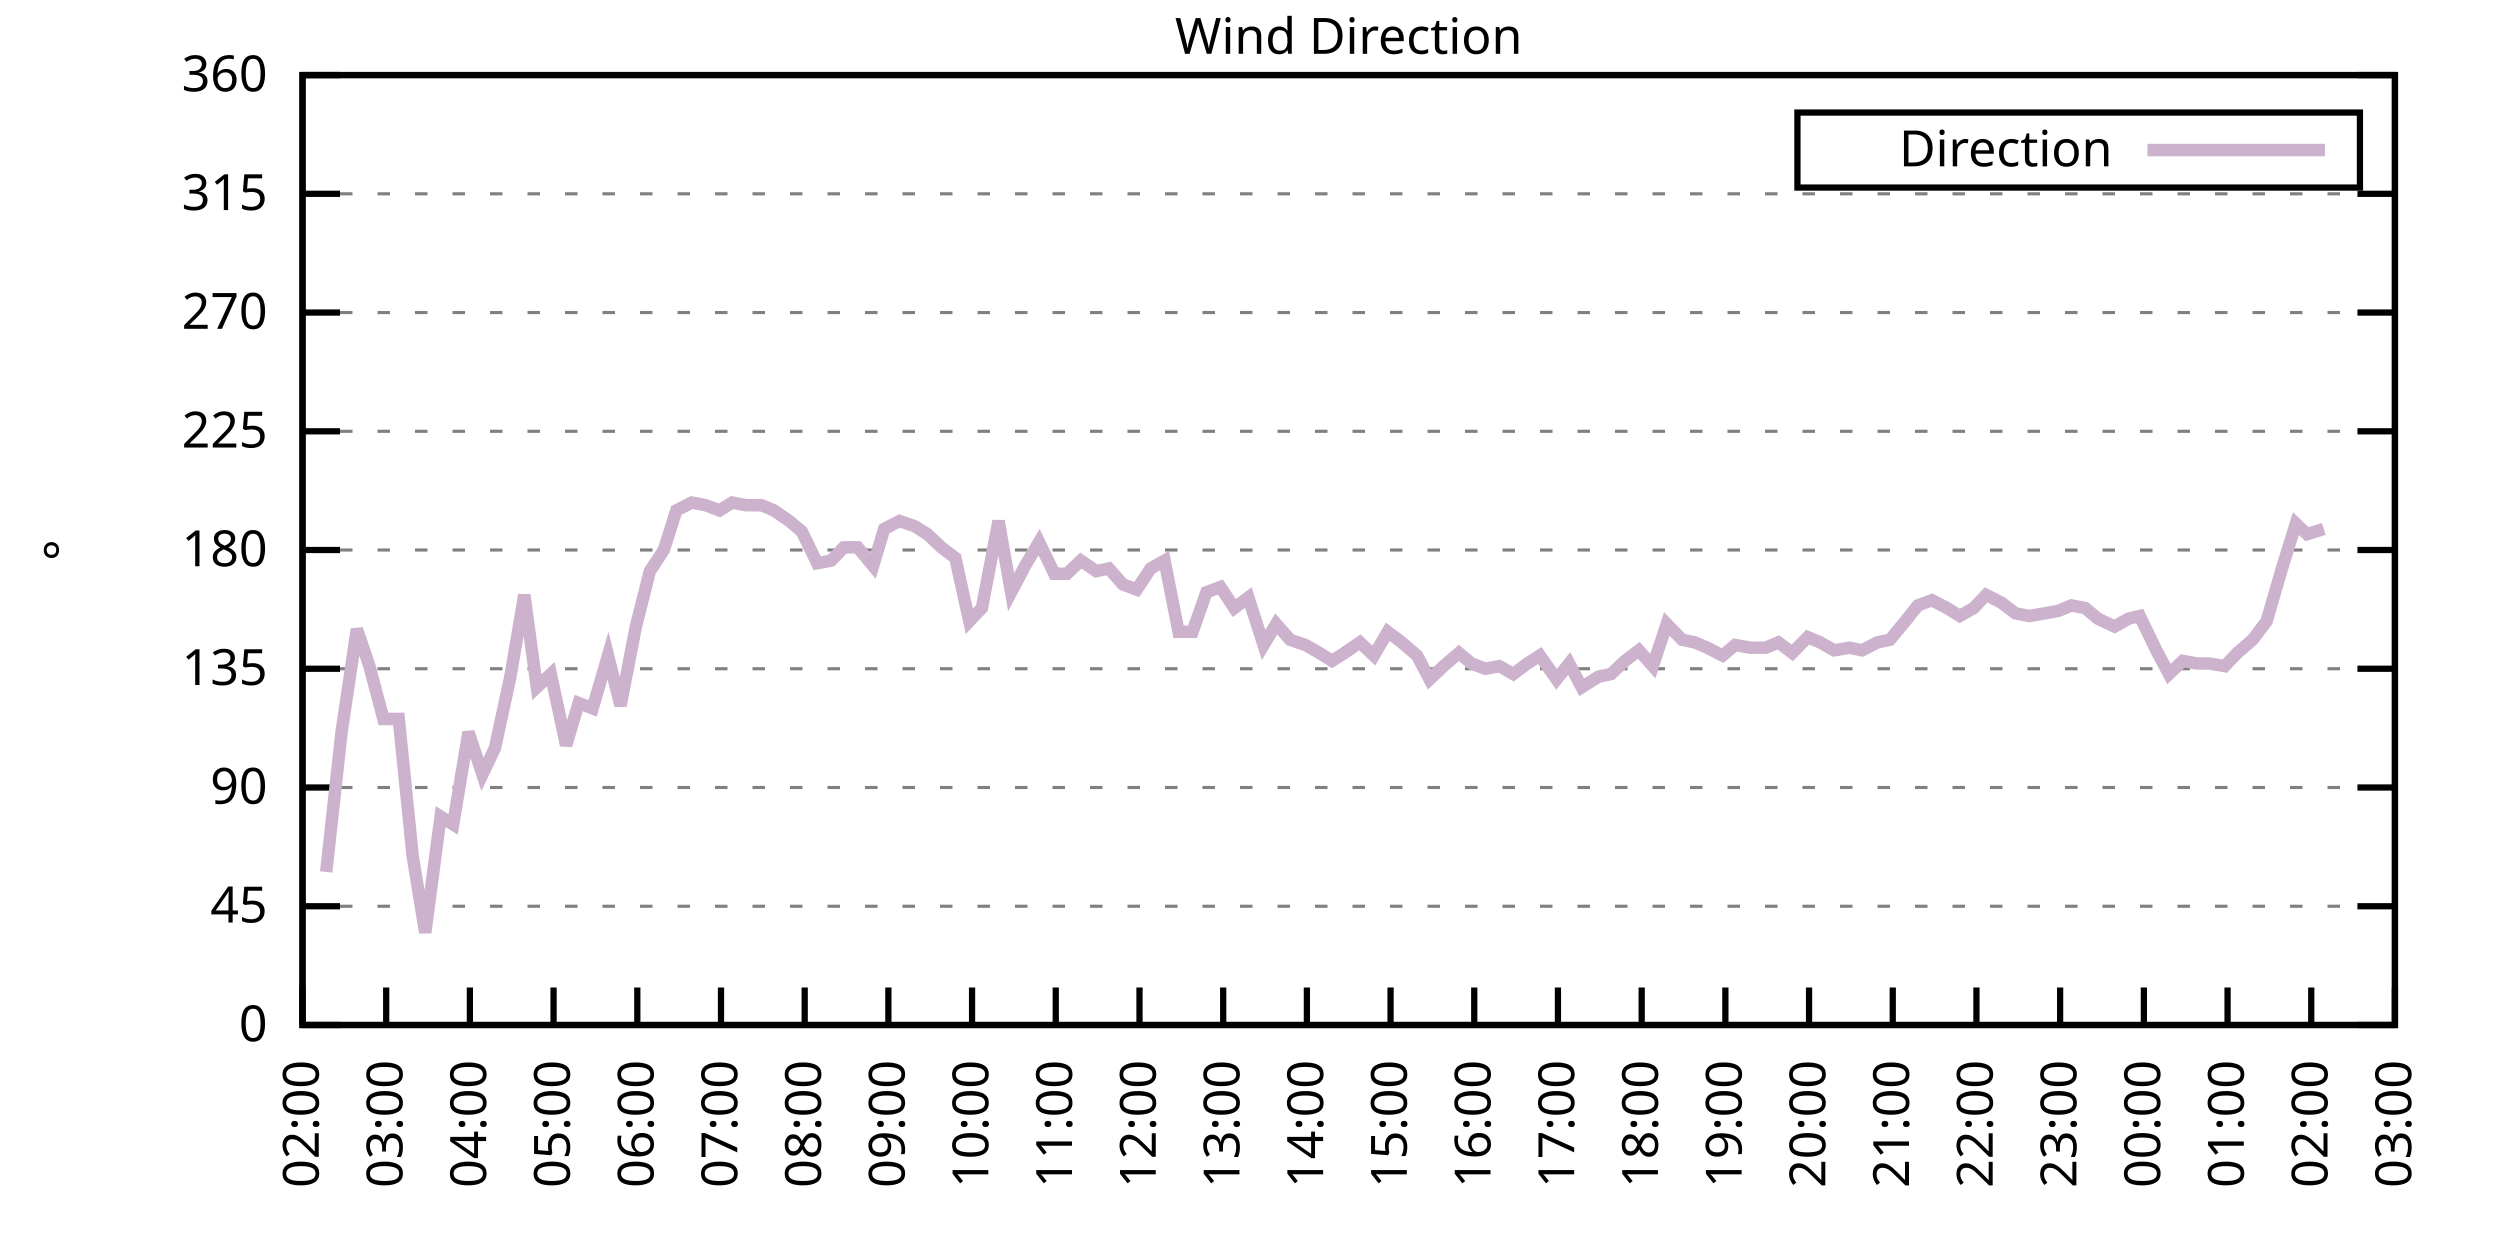
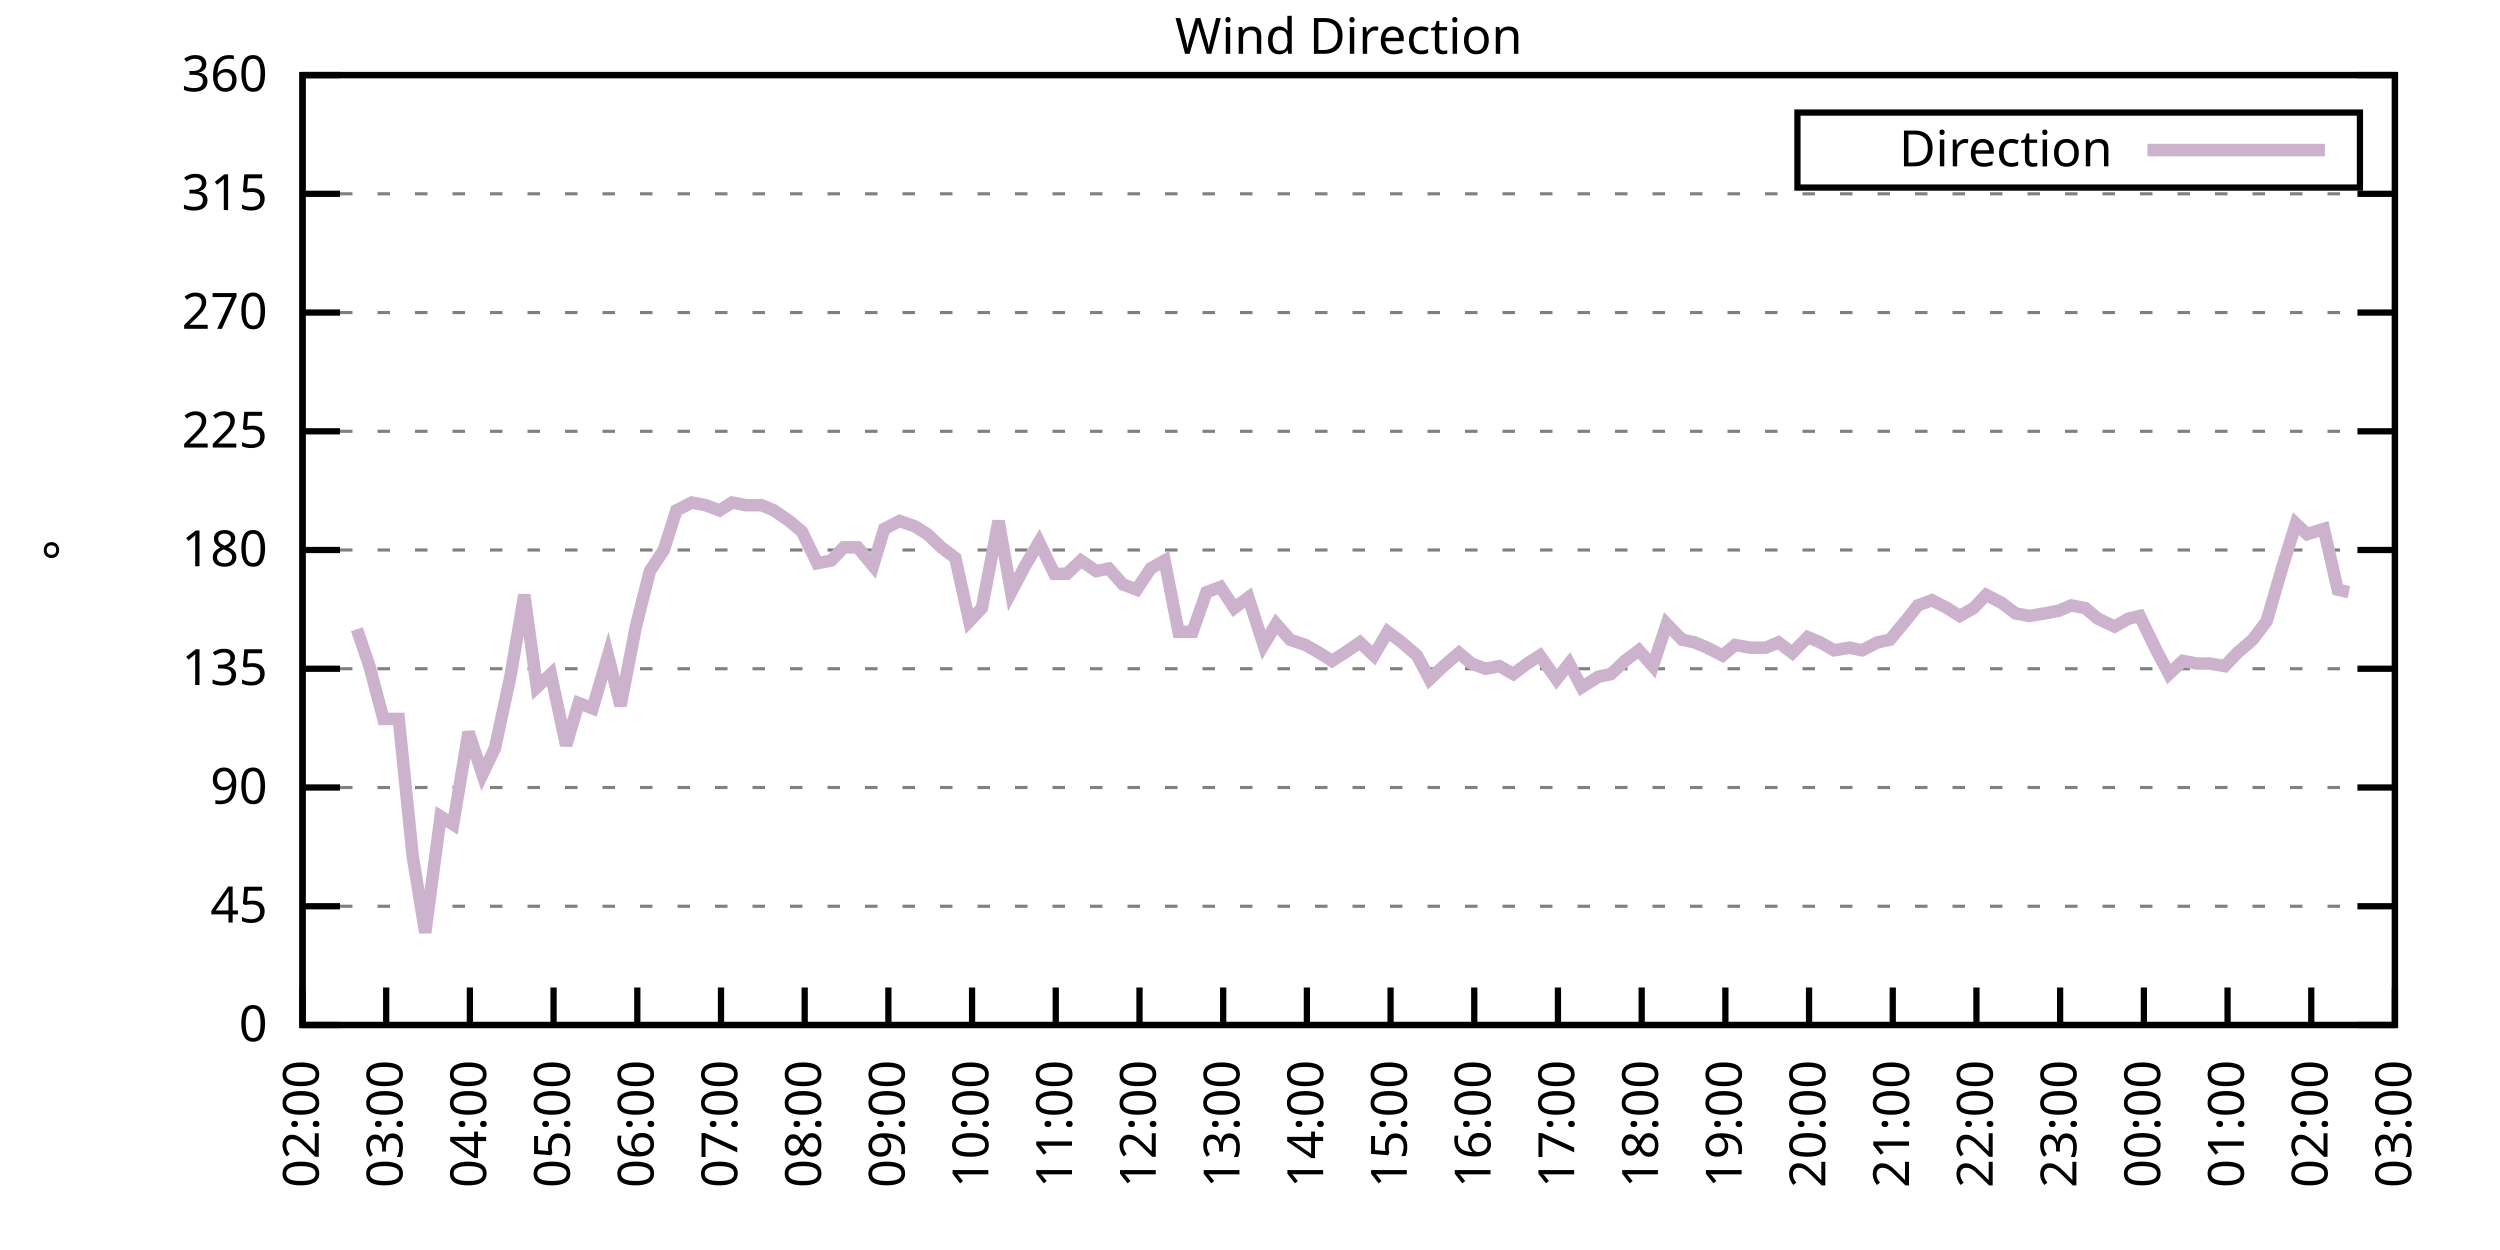
<svg xmlns="http://www.w3.org/2000/svg" xmlns:xlink="http://www.w3.org/1999/xlink" width="400" height="200" viewBox="0 0 400 200">
  <g id="gnuplot_canvas">
    <rect x="0" y="0" width="400" height="200" fill="none" />
    <defs>
      <circle id="gpDot" r="0.5" stroke-width="0.5" stroke="currentColor" />
      <path id="gpPt0" stroke-width="0.333" stroke="currentColor" d="M-1,0 h2 M0,-1 v2" />
      <path id="gpPt1" stroke-width="0.333" stroke="currentColor" d="M-1,-1 L1,1 M1,-1 L-1,1" />
      <path id="gpPt2" stroke-width="0.333" stroke="currentColor" d="M-1,0 L1,0 M0,-1 L0,1 M-1,-1 L1,1 M-1,1 L1,-1" />
      <rect id="gpPt3" stroke-width="0.333" stroke="currentColor" x="-1" y="-1" width="2" height="2" />
      <rect id="gpPt4" stroke-width="0.333" stroke="currentColor" fill="currentColor" x="-1" y="-1" width="2" height="2" />
      <circle id="gpPt5" stroke-width="0.333" stroke="currentColor" cx="0" cy="0" r="1" />
      <use xlink:href="#gpPt5" id="gpPt6" fill="currentColor" stroke="none" />
      <path id="gpPt7" stroke-width="0.333" stroke="currentColor" d="M0,-1.33 L-1.33,0.67 L1.33,0.67 z" />
      <use xlink:href="#gpPt7" id="gpPt8" fill="currentColor" stroke="none" />
      <use xlink:href="#gpPt7" id="gpPt9" stroke="currentColor" transform="rotate(180)" />
      <use xlink:href="#gpPt9" id="gpPt10" fill="currentColor" stroke="none" />
      <use xlink:href="#gpPt3" id="gpPt11" stroke="currentColor" transform="rotate(45)" />
      <use xlink:href="#gpPt11" id="gpPt12" fill="currentColor" stroke="none" />
      <path id="gpPt13" stroke-width="0.333" stroke="currentColor" d="M0,1.330 L1.265,0.411 L0.782,-1.067 L-0.782,-1.076 L-1.265,0.411 z" />
      <use xlink:href="#gpPt13" id="gpPt14" fill="currentColor" stroke="none" />
      <filter id="textbox" filterUnits="objectBoundingBox" x="0" y="0" height="1" width="1">
        <feFlood flood-color="white" flood-opacity="1" result="bgnd" />
        <feComposite in="SourceGraphic" in2="bgnd" operator="atop" />
      </filter>
      <filter id="greybox" filterUnits="objectBoundingBox" x="0" y="0" height="1" width="1">
        <feFlood flood-color="lightgrey" flood-opacity="1" result="grey" />
        <feComposite in="SourceGraphic" in2="grey" operator="atop" />
      </filter>
    </defs>
    <g fill="none" color="white" stroke="currentColor" stroke-width="1.00" stroke-linecap="butt" stroke-linejoin="miter">
</g>
    <g fill="none" color="black" stroke="currentColor" stroke-width="1.00" stroke-linecap="butt" stroke-linejoin="miter">
      <g stroke="none" shape-rendering="crispEdges">
        <polygon fill="rgb(255, 255, 255)" points="48.40,164.00 383.18,164.00 383.18,12.02 48.40,12.02 " />
      </g>
    </g>
    <g fill="none" color="black" stroke="currentColor" stroke-width="1.00" stroke-linecap="butt" stroke-linejoin="miter">
</g>
    <g fill="none" color="black" stroke="black" stroke-width="0.50" stroke-linecap="butt" stroke-linejoin="miter">
</g>
    <g fill="none" color="gray" stroke="currentColor" stroke-width="0.50" stroke-linecap="butt" stroke-linejoin="miter">
      <path stroke="gray" stroke-dasharray="2,4" class="gridline" d="M48.40,164.00 L383.19,164.00  " />
    </g>
    <g fill="none" color="gray" stroke="gray" stroke-width="1.00" stroke-linecap="butt" stroke-linejoin="miter">
</g>
    <g fill="none" color="black" stroke="currentColor" stroke-width="1.00" stroke-linecap="butt" stroke-linejoin="miter">
      <path stroke="black" d="M48.40,164.00 L54.40,164.00 M383.19,164.00 L377.19,164.00  " />
      <g transform="translate(42.80,166.60)" stroke="none" fill="black" font-family="Sans" font-size="8.00" text-anchor="end">
        <text>
          <tspan font-family="Sans"> 0</tspan>
        </text>
      </g>
    </g>
    <g fill="none" color="black" stroke="currentColor" stroke-width="1.00" stroke-linecap="butt" stroke-linejoin="miter">
</g>
    <g fill="none" color="black" stroke="black" stroke-width="0.50" stroke-linecap="butt" stroke-linejoin="miter">
</g>
    <g fill="none" color="gray" stroke="currentColor" stroke-width="0.50" stroke-linecap="butt" stroke-linejoin="miter">
      <path stroke="gray" stroke-dasharray="2,4" class="gridline" d="M48.40,145.00 L383.19,145.00  " />
    </g>
    <g fill="none" color="gray" stroke="gray" stroke-width="1.00" stroke-linecap="butt" stroke-linejoin="miter">
</g>
    <g fill="none" color="black" stroke="currentColor" stroke-width="1.00" stroke-linecap="butt" stroke-linejoin="miter">
      <path stroke="black" d="M48.40,145.00 L54.40,145.00 M383.19,145.00 L377.19,145.00  " />
      <g transform="translate(42.80,147.60)" stroke="none" fill="black" font-family="Sans" font-size="8.00" text-anchor="end">
        <text>
          <tspan font-family="Sans"> 45</tspan>
        </text>
      </g>
    </g>
    <g fill="none" color="black" stroke="currentColor" stroke-width="1.00" stroke-linecap="butt" stroke-linejoin="miter">
</g>
    <g fill="none" color="black" stroke="black" stroke-width="0.50" stroke-linecap="butt" stroke-linejoin="miter">
</g>
    <g fill="none" color="gray" stroke="currentColor" stroke-width="0.50" stroke-linecap="butt" stroke-linejoin="miter">
      <path stroke="gray" stroke-dasharray="2,4" class="gridline" d="M48.40,126.00 L383.19,126.00  " />
    </g>
    <g fill="none" color="gray" stroke="gray" stroke-width="1.00" stroke-linecap="butt" stroke-linejoin="miter">
</g>
    <g fill="none" color="black" stroke="currentColor" stroke-width="1.00" stroke-linecap="butt" stroke-linejoin="miter">
      <path stroke="black" d="M48.40,126.00 L54.40,126.00 M383.19,126.00 L377.19,126.00  " />
      <g transform="translate(42.80,128.60)" stroke="none" fill="black" font-family="Sans" font-size="8.00" text-anchor="end">
        <text>
          <tspan font-family="Sans"> 90</tspan>
        </text>
      </g>
    </g>
    <g fill="none" color="black" stroke="currentColor" stroke-width="1.00" stroke-linecap="butt" stroke-linejoin="miter">
</g>
    <g fill="none" color="black" stroke="black" stroke-width="0.50" stroke-linecap="butt" stroke-linejoin="miter">
</g>
    <g fill="none" color="gray" stroke="currentColor" stroke-width="0.50" stroke-linecap="butt" stroke-linejoin="miter">
      <path stroke="gray" stroke-dasharray="2,4" class="gridline" d="M48.40,107.00 L383.19,107.00  " />
    </g>
    <g fill="none" color="gray" stroke="gray" stroke-width="1.00" stroke-linecap="butt" stroke-linejoin="miter">
</g>
    <g fill="none" color="black" stroke="currentColor" stroke-width="1.00" stroke-linecap="butt" stroke-linejoin="miter">
      <path stroke="black" d="M48.40,107.00 L54.40,107.00 M383.19,107.00 L377.19,107.00  " />
      <g transform="translate(42.80,109.60)" stroke="none" fill="black" font-family="Sans" font-size="8.00" text-anchor="end">
        <text>
          <tspan font-family="Sans"> 135</tspan>
        </text>
      </g>
    </g>
    <g fill="none" color="black" stroke="currentColor" stroke-width="1.00" stroke-linecap="butt" stroke-linejoin="miter">
</g>
    <g fill="none" color="black" stroke="black" stroke-width="0.50" stroke-linecap="butt" stroke-linejoin="miter">
</g>
    <g fill="none" color="gray" stroke="currentColor" stroke-width="0.50" stroke-linecap="butt" stroke-linejoin="miter">
      <path stroke="gray" stroke-dasharray="2,4" class="gridline" d="M48.40,88.00 L383.19,88.00  " />
    </g>
    <g fill="none" color="gray" stroke="gray" stroke-width="1.00" stroke-linecap="butt" stroke-linejoin="miter">
</g>
    <g fill="none" color="black" stroke="currentColor" stroke-width="1.00" stroke-linecap="butt" stroke-linejoin="miter">
      <path stroke="black" d="M48.40,88.00 L54.40,88.00 M383.19,88.00 L377.19,88.00  " />
      <g transform="translate(42.80,90.60)" stroke="none" fill="black" font-family="Sans" font-size="8.00" text-anchor="end">
        <text>
          <tspan font-family="Sans"> 180</tspan>
        </text>
      </g>
    </g>
    <g fill="none" color="black" stroke="currentColor" stroke-width="1.00" stroke-linecap="butt" stroke-linejoin="miter">
</g>
    <g fill="none" color="black" stroke="black" stroke-width="0.50" stroke-linecap="butt" stroke-linejoin="miter">
</g>
    <g fill="none" color="gray" stroke="currentColor" stroke-width="0.50" stroke-linecap="butt" stroke-linejoin="miter">
      <path stroke="gray" stroke-dasharray="2,4" class="gridline" d="M48.40,69.01 L383.19,69.01  " />
    </g>
    <g fill="none" color="gray" stroke="gray" stroke-width="1.00" stroke-linecap="butt" stroke-linejoin="miter">
</g>
    <g fill="none" color="black" stroke="currentColor" stroke-width="1.00" stroke-linecap="butt" stroke-linejoin="miter">
      <path stroke="black" d="M48.40,69.01 L54.40,69.01 M383.19,69.01 L377.19,69.01  " />
      <g transform="translate(42.80,71.61)" stroke="none" fill="black" font-family="Sans" font-size="8.00" text-anchor="end">
        <text>
          <tspan font-family="Sans"> 225</tspan>
        </text>
      </g>
    </g>
    <g fill="none" color="black" stroke="currentColor" stroke-width="1.00" stroke-linecap="butt" stroke-linejoin="miter">
</g>
    <g fill="none" color="black" stroke="black" stroke-width="0.50" stroke-linecap="butt" stroke-linejoin="miter">
</g>
    <g fill="none" color="gray" stroke="currentColor" stroke-width="0.50" stroke-linecap="butt" stroke-linejoin="miter">
      <path stroke="gray" stroke-dasharray="2,4" class="gridline" d="M48.40,50.01 L383.19,50.01  " />
    </g>
    <g fill="none" color="gray" stroke="gray" stroke-width="1.00" stroke-linecap="butt" stroke-linejoin="miter">
</g>
    <g fill="none" color="black" stroke="currentColor" stroke-width="1.00" stroke-linecap="butt" stroke-linejoin="miter">
      <path stroke="black" d="M48.40,50.01 L54.40,50.01 M383.19,50.01 L377.19,50.01  " />
      <g transform="translate(42.80,52.61)" stroke="none" fill="black" font-family="Sans" font-size="8.00" text-anchor="end">
        <text>
          <tspan font-family="Sans"> 270</tspan>
        </text>
      </g>
    </g>
    <g fill="none" color="black" stroke="currentColor" stroke-width="1.00" stroke-linecap="butt" stroke-linejoin="miter">
</g>
    <g fill="none" color="black" stroke="black" stroke-width="0.50" stroke-linecap="butt" stroke-linejoin="miter">
</g>
    <g fill="none" color="gray" stroke="currentColor" stroke-width="0.50" stroke-linecap="butt" stroke-linejoin="miter">
      <path stroke="gray" stroke-dasharray="2,4" class="gridline" d="M48.40,31.01 L383.19,31.01  " />
    </g>
    <g fill="none" color="gray" stroke="gray" stroke-width="1.00" stroke-linecap="butt" stroke-linejoin="miter">
</g>
    <g fill="none" color="black" stroke="currentColor" stroke-width="1.00" stroke-linecap="butt" stroke-linejoin="miter">
      <path stroke="black" d="M48.40,31.01 L54.40,31.01 M383.19,31.01 L377.19,31.01  " />
      <g transform="translate(42.80,33.61)" stroke="none" fill="black" font-family="Sans" font-size="8.00" text-anchor="end">
        <text>
          <tspan font-family="Sans"> 315</tspan>
        </text>
      </g>
    </g>
    <g fill="none" color="black" stroke="currentColor" stroke-width="1.00" stroke-linecap="butt" stroke-linejoin="miter">
</g>
    <g fill="none" color="black" stroke="black" stroke-width="0.50" stroke-linecap="butt" stroke-linejoin="miter">
</g>
    <g fill="none" color="gray" stroke="currentColor" stroke-width="0.50" stroke-linecap="butt" stroke-linejoin="miter">
      <path stroke="gray" stroke-dasharray="2,4" class="gridline" d="M48.40,12.01 L383.19,12.01  " />
    </g>
    <g fill="none" color="gray" stroke="gray" stroke-width="1.00" stroke-linecap="butt" stroke-linejoin="miter">
</g>
    <g fill="none" color="black" stroke="currentColor" stroke-width="1.00" stroke-linecap="butt" stroke-linejoin="miter">
      <path stroke="black" d="M48.40,12.01 L54.40,12.01 M383.19,12.01 L377.19,12.01  " />
      <g transform="translate(42.80,14.61)" stroke="none" fill="black" font-family="Sans" font-size="8.00" text-anchor="end">
        <text>
          <tspan font-family="Sans"> 360</tspan>
        </text>
      </g>
    </g>
    <g fill="none" color="black" stroke="currentColor" stroke-width="1.00" stroke-linecap="butt" stroke-linejoin="miter">
      <path stroke="black" d="M48.40,164.00 L48.40,158.00  " />
      <g transform="translate(51.00,169.60) rotate(270.00)" stroke="none" fill="black" font-family="Sans" font-size="8.00" text-anchor="end">
        <text>
          <tspan font-family="Sans">02:00</tspan>
        </text>
      </g>
    </g>
    <g fill="none" color="black" stroke="currentColor" stroke-width="1.00" stroke-linecap="butt" stroke-linejoin="miter">
      <path stroke="black" d="M61.79,164.00 L61.79,158.00  " />
      <g transform="translate(64.39,169.60) rotate(270.00)" stroke="none" fill="black" font-family="Sans" font-size="8.00" text-anchor="end">
        <text>
          <tspan font-family="Sans">03:00</tspan>
        </text>
      </g>
    </g>
    <g fill="none" color="black" stroke="currentColor" stroke-width="1.00" stroke-linecap="butt" stroke-linejoin="miter">
      <path stroke="black" d="M75.18,164.00 L75.18,158.00  " />
      <g transform="translate(77.78,169.60) rotate(270.00)" stroke="none" fill="black" font-family="Sans" font-size="8.00" text-anchor="end">
        <text>
          <tspan font-family="Sans">04:00</tspan>
        </text>
      </g>
    </g>
    <g fill="none" color="black" stroke="currentColor" stroke-width="1.00" stroke-linecap="butt" stroke-linejoin="miter">
      <path stroke="black" d="M88.57,164.00 L88.57,158.00  " />
      <g transform="translate(91.17,169.60) rotate(270.00)" stroke="none" fill="black" font-family="Sans" font-size="8.00" text-anchor="end">
        <text>
          <tspan font-family="Sans">05:00</tspan>
        </text>
      </g>
    </g>
    <g fill="none" color="black" stroke="currentColor" stroke-width="1.00" stroke-linecap="butt" stroke-linejoin="miter">
      <path stroke="black" d="M101.97,164.00 L101.97,158.00  " />
      <g transform="translate(104.57,169.60) rotate(270.00)" stroke="none" fill="black" font-family="Sans" font-size="8.00" text-anchor="end">
        <text>
          <tspan font-family="Sans">06:00</tspan>
        </text>
      </g>
    </g>
    <g fill="none" color="black" stroke="currentColor" stroke-width="1.00" stroke-linecap="butt" stroke-linejoin="miter">
      <path stroke="black" d="M115.36,164.00 L115.36,158.00  " />
      <g transform="translate(117.96,169.60) rotate(270.00)" stroke="none" fill="black" font-family="Sans" font-size="8.00" text-anchor="end">
        <text>
          <tspan font-family="Sans">07:00</tspan>
        </text>
      </g>
    </g>
    <g fill="none" color="black" stroke="currentColor" stroke-width="1.00" stroke-linecap="butt" stroke-linejoin="miter">
      <path stroke="black" d="M128.75,164.00 L128.75,158.00  " />
      <g transform="translate(131.35,169.60) rotate(270.00)" stroke="none" fill="black" font-family="Sans" font-size="8.00" text-anchor="end">
        <text>
          <tspan font-family="Sans">08:00</tspan>
        </text>
      </g>
    </g>
    <g fill="none" color="black" stroke="currentColor" stroke-width="1.00" stroke-linecap="butt" stroke-linejoin="miter">
      <path stroke="black" d="M142.14,164.00 L142.14,158.00  " />
      <g transform="translate(144.74,169.60) rotate(270.00)" stroke="none" fill="black" font-family="Sans" font-size="8.00" text-anchor="end">
        <text>
          <tspan font-family="Sans">09:00</tspan>
        </text>
      </g>
    </g>
    <g fill="none" color="black" stroke="currentColor" stroke-width="1.00" stroke-linecap="butt" stroke-linejoin="miter">
      <path stroke="black" d="M155.53,164.00 L155.53,158.00  " />
      <g transform="translate(158.13,169.60) rotate(270.00)" stroke="none" fill="black" font-family="Sans" font-size="8.00" text-anchor="end">
        <text>
          <tspan font-family="Sans">10:00</tspan>
        </text>
      </g>
    </g>
    <g fill="none" color="black" stroke="currentColor" stroke-width="1.00" stroke-linecap="butt" stroke-linejoin="miter">
      <path stroke="black" d="M168.92,164.00 L168.92,158.00  " />
      <g transform="translate(171.52,169.60) rotate(270.00)" stroke="none" fill="black" font-family="Sans" font-size="8.00" text-anchor="end">
        <text>
          <tspan font-family="Sans">11:00</tspan>
        </text>
      </g>
    </g>
    <g fill="none" color="black" stroke="currentColor" stroke-width="1.00" stroke-linecap="butt" stroke-linejoin="miter">
      <path stroke="black" d="M182.32,164.00 L182.32,158.00  " />
      <g transform="translate(184.92,169.60) rotate(270.00)" stroke="none" fill="black" font-family="Sans" font-size="8.00" text-anchor="end">
        <text>
          <tspan font-family="Sans">12:00</tspan>
        </text>
      </g>
    </g>
    <g fill="none" color="black" stroke="currentColor" stroke-width="1.00" stroke-linecap="butt" stroke-linejoin="miter">
      <path stroke="black" d="M195.71,164.00 L195.71,158.00  " />
      <g transform="translate(198.31,169.60) rotate(270.00)" stroke="none" fill="black" font-family="Sans" font-size="8.00" text-anchor="end">
        <text>
          <tspan font-family="Sans">13:00</tspan>
        </text>
      </g>
    </g>
    <g fill="none" color="black" stroke="currentColor" stroke-width="1.00" stroke-linecap="butt" stroke-linejoin="miter">
      <path stroke="black" d="M209.10,164.00 L209.10,158.00  " />
      <g transform="translate(211.70,169.60) rotate(270.00)" stroke="none" fill="black" font-family="Sans" font-size="8.00" text-anchor="end">
        <text>
          <tspan font-family="Sans">14:00</tspan>
        </text>
      </g>
    </g>
    <g fill="none" color="black" stroke="currentColor" stroke-width="1.00" stroke-linecap="butt" stroke-linejoin="miter">
      <path stroke="black" d="M222.49,164.00 L222.49,158.00  " />
      <g transform="translate(225.09,169.60) rotate(270.00)" stroke="none" fill="black" font-family="Sans" font-size="8.00" text-anchor="end">
        <text>
          <tspan font-family="Sans">15:00</tspan>
        </text>
      </g>
    </g>
    <g fill="none" color="black" stroke="currentColor" stroke-width="1.00" stroke-linecap="butt" stroke-linejoin="miter">
      <path stroke="black" d="M235.88,164.00 L235.88,158.00  " />
      <g transform="translate(238.48,169.60) rotate(270.00)" stroke="none" fill="black" font-family="Sans" font-size="8.00" text-anchor="end">
        <text>
          <tspan font-family="Sans">16:00</tspan>
        </text>
      </g>
    </g>
    <g fill="none" color="black" stroke="currentColor" stroke-width="1.00" stroke-linecap="butt" stroke-linejoin="miter">
      <path stroke="black" d="M249.27,164.00 L249.27,158.00  " />
      <g transform="translate(251.87,169.60) rotate(270.00)" stroke="none" fill="black" font-family="Sans" font-size="8.00" text-anchor="end">
        <text>
          <tspan font-family="Sans">17:00</tspan>
        </text>
      </g>
    </g>
    <g fill="none" color="black" stroke="currentColor" stroke-width="1.00" stroke-linecap="butt" stroke-linejoin="miter">
      <path stroke="black" d="M262.67,164.00 L262.67,158.00  " />
      <g transform="translate(265.27,169.60) rotate(270.00)" stroke="none" fill="black" font-family="Sans" font-size="8.00" text-anchor="end">
        <text>
          <tspan font-family="Sans">18:00</tspan>
        </text>
      </g>
    </g>
    <g fill="none" color="black" stroke="currentColor" stroke-width="1.00" stroke-linecap="butt" stroke-linejoin="miter">
      <path stroke="black" d="M276.06,164.00 L276.06,158.00  " />
      <g transform="translate(278.66,169.60) rotate(270.00)" stroke="none" fill="black" font-family="Sans" font-size="8.00" text-anchor="end">
        <text>
          <tspan font-family="Sans">19:00</tspan>
        </text>
      </g>
    </g>
    <g fill="none" color="black" stroke="currentColor" stroke-width="1.00" stroke-linecap="butt" stroke-linejoin="miter">
      <path stroke="black" d="M289.45,164.00 L289.45,158.00  " />
      <g transform="translate(292.05,169.60) rotate(270.00)" stroke="none" fill="black" font-family="Sans" font-size="8.00" text-anchor="end">
        <text>
          <tspan font-family="Sans">20:00</tspan>
        </text>
      </g>
    </g>
    <g fill="none" color="black" stroke="currentColor" stroke-width="1.00" stroke-linecap="butt" stroke-linejoin="miter">
      <path stroke="black" d="M302.84,164.00 L302.84,158.00  " />
      <g transform="translate(305.44,169.60) rotate(270.00)" stroke="none" fill="black" font-family="Sans" font-size="8.00" text-anchor="end">
        <text>
          <tspan font-family="Sans">21:00</tspan>
        </text>
      </g>
    </g>
    <g fill="none" color="black" stroke="currentColor" stroke-width="1.00" stroke-linecap="butt" stroke-linejoin="miter">
      <path stroke="black" d="M316.23,164.00 L316.23,158.00  " />
      <g transform="translate(318.83,169.60) rotate(270.00)" stroke="none" fill="black" font-family="Sans" font-size="8.00" text-anchor="end">
        <text>
          <tspan font-family="Sans">22:00</tspan>
        </text>
      </g>
    </g>
    <g fill="none" color="black" stroke="currentColor" stroke-width="1.00" stroke-linecap="butt" stroke-linejoin="miter">
      <path stroke="black" d="M329.62,164.00 L329.62,158.00  " />
      <g transform="translate(332.22,169.60) rotate(270.00)" stroke="none" fill="black" font-family="Sans" font-size="8.00" text-anchor="end">
        <text>
          <tspan font-family="Sans">23:00</tspan>
        </text>
      </g>
    </g>
    <g fill="none" color="black" stroke="currentColor" stroke-width="1.00" stroke-linecap="butt" stroke-linejoin="miter">
      <path stroke="black" d="M343.02,164.00 L343.02,158.00  " />
      <g transform="translate(345.62,169.60) rotate(270.00)" stroke="none" fill="black" font-family="Sans" font-size="8.00" text-anchor="end">
        <text>
          <tspan font-family="Sans">00:00</tspan>
        </text>
      </g>
    </g>
    <g fill="none" color="black" stroke="currentColor" stroke-width="1.00" stroke-linecap="butt" stroke-linejoin="miter">
      <path stroke="black" d="M356.41,164.00 L356.41,158.00  " />
      <g transform="translate(359.01,169.60) rotate(270.00)" stroke="none" fill="black" font-family="Sans" font-size="8.00" text-anchor="end">
        <text>
          <tspan font-family="Sans">01:00</tspan>
        </text>
      </g>
    </g>
    <g fill="none" color="black" stroke="currentColor" stroke-width="1.00" stroke-linecap="butt" stroke-linejoin="miter">
      <path stroke="black" d="M369.80,164.00 L369.80,158.00  " />
      <g transform="translate(372.40,169.60) rotate(270.00)" stroke="none" fill="black" font-family="Sans" font-size="8.00" text-anchor="end">
        <text>
          <tspan font-family="Sans">02:00</tspan>
        </text>
      </g>
    </g>
    <g fill="none" color="black" stroke="currentColor" stroke-width="1.00" stroke-linecap="butt" stroke-linejoin="miter">
      <path stroke="black" d="M383.19,164.00 L383.19,158.00  " />
      <g transform="translate(385.79,169.60) rotate(270.00)" stroke="none" fill="black" font-family="Sans" font-size="8.00" text-anchor="end">
        <text>
          <tspan font-family="Sans">03:00</tspan>
        </text>
      </g>
    </g>
    <g fill="none" color="black" stroke="currentColor" stroke-width="1.00" stroke-linecap="butt" stroke-linejoin="miter">
</g>
    <g fill="none" color="black" stroke="currentColor" stroke-width="1.00" stroke-linecap="butt" stroke-linejoin="miter">
      <path stroke="black" d="M48.40,12.01 L48.40,164.00 L383.19,164.00 L383.19,12.01 L48.40,12.01 Z  " />
    </g>
    <g fill="none" color="black" stroke="currentColor" stroke-width="1.00" stroke-linecap="butt" stroke-linejoin="miter">
</g>
    <g fill="none" color="black" stroke="currentColor" stroke-width="1.00" stroke-linecap="butt" stroke-linejoin="miter">
      <path stroke="black" d="M287.59,30.01 L287.59,18.01 L377.59,18.01 L377.59,30.01 L287.59,30.01 Z  " />
    </g>
    <g id="Wind_direction_plot_1">
      <g fill="none" color="white" stroke="black" stroke-width="2.00" stroke-linecap="butt" stroke-linejoin="miter">
</g>
      <g fill="none" color="black" stroke="currentColor" stroke-width="2.00" stroke-linecap="butt" stroke-linejoin="miter">
        <g transform="translate(337.99,26.61)" stroke="none" fill="black" font-family="Sans" font-size="8.00" text-anchor="end">
          <text>
            <tspan font-family="Sans">Direction</tspan>
          </text>
        </g>
      </g>
      <g fill="none" color="black" stroke="currentColor" stroke-width="2.00" stroke-linecap="butt" stroke-linejoin="miter">
-         <path stroke="rgb(204, 178, 204)" d="M343.59,24.01 L371.99,24.01 M52.19,139.51 L54.65,117.14 L57.10,100.67 L59.11,106.58 L61.35,115.03 L63.80,115.03   L66.03,136.98 L68.04,149.22 L70.50,130.65 L72.50,131.91 L74.96,117.14 L77.19,123.89 L79.20,119.67 L81.66,108.27   L83.89,95.18 L85.90,109.96 L88.13,107.85 L90.58,119.25 L92.59,112.49 L94.82,113.34 L97.28,104.89 L99.29,112.91   L101.74,100.25 L103.98,91.38 L106.21,88.00 L108.22,81.67 L110.67,80.41 L112.90,80.83 L115.13,81.67 L117.14,80.41   L119.38,80.83 L121.83,80.83 L123.84,81.67 L126.29,83.36 L128.30,85.05 L130.76,90.12 L132.99,89.69 L135.00,87.58   L137.23,87.58 L139.69,90.54 L141.47,84.63 L143.93,83.36 L146.38,84.21 L148.39,85.47 L150.62,87.58 L152.85,89.27   L155.09,99.40 L157.10,97.29 L159.77,83.36 L161.78,94.76 L164.01,90.54 L166.25,86.74 L168.70,91.80 L170.71,91.80   L172.94,89.69 L175.40,91.38 L177.41,90.96 L179.64,93.49 L181.87,94.34 L184.10,90.96 L186.33,89.69 L188.57,101.09   L190.80,101.09 L193.03,94.76 L195.26,93.92 L197.49,97.29 L199.73,95.60 L202.18,103.20 L204.19,99.83 L206.42,102.36   L208.88,103.20 L211.11,104.47 L213.12,105.74 L215.13,104.47 L217.58,102.78 L219.81,104.89 L222.04,101.09 L224.28,102.78   L226.73,104.89 L228.74,108.69 L230.97,106.58 L233.43,104.47 L235.44,106.16 L237.67,107.00 L239.90,106.58 L242.13,107.85   L244.36,106.16 L246.37,104.89 L249.05,108.69 L251.06,106.16 L253.07,109.96 L255.75,108.27 L257.76,107.85 L259.99,105.74   L262.22,104.05 L264.45,106.58 L266.68,99.83 L269.14,102.36 L271.15,102.78 L273.16,103.63 L275.61,104.89 L277.62,103.20   L280.07,103.63 L282.53,103.63 L284.54,102.78 L286.77,104.47 L289.23,101.94 L291.23,102.78 L293.47,104.05 L295.92,103.63   L297.93,104.05 L300.39,102.78 L302.39,102.36 L304.85,99.40 L306.86,96.87 L309.09,96.03 L311.54,97.29 L313.55,98.56   L315.79,97.29 L317.79,95.18 L320.25,96.45 L322.48,98.14 L324.71,98.56 L327.17,98.14 L329.40,97.72 L331.41,96.87   L333.64,97.29 L335.65,98.98 L338.33,100.25 L340.56,98.98 L342.35,98.56 L345.02,104.05 L347.03,107.85 L349.26,105.74   L351.50,106.16 L353.51,106.16 L355.96,106.58 L357.97,104.47 L360.42,102.36 L362.66,99.40 L365.11,90.96 L367.34,83.78   L369.13,85.47 L371.81,84.63  " />
+         <path stroke="rgb(204, 178, 204)" d="M343.59,24.01 L371.99,24.01 M57.10,100.67 L59.11,106.58 L61.35,115.03 L63.80,115.03 L66.03,136.98 L68.04,149.22   L70.50,130.65 L72.50,131.91 L74.96,117.14 L77.19,123.89 L79.20,119.67 L81.66,108.27 L83.89,95.18 L85.90,109.96   L88.13,107.85 L90.58,119.25 L92.59,112.49 L94.82,113.34 L97.28,104.89 L99.29,112.91 L101.74,100.25 L103.98,91.38   L106.21,88.00 L108.22,81.67 L110.67,80.41 L112.90,80.83 L115.13,81.67 L117.14,80.41 L119.38,80.83 L121.83,80.83   L123.84,81.67 L126.29,83.36 L128.30,85.05 L130.76,90.12 L132.99,89.69 L135.00,87.58 L137.23,87.58 L139.69,90.54   L141.47,84.63 L143.93,83.36 L146.38,84.21 L148.39,85.47 L150.62,87.58 L152.85,89.27 L155.09,99.40 L157.10,97.29   L159.77,83.36 L161.78,94.76 L164.01,90.54 L166.25,86.74 L168.70,91.80 L170.71,91.80 L172.94,89.69 L175.40,91.38   L177.41,90.96 L179.64,93.49 L181.87,94.34 L184.10,90.96 L186.33,89.69 L188.57,101.09 L190.80,101.09 L193.03,94.76   L195.26,93.92 L197.49,97.29 L199.73,95.60 L202.18,103.20 L204.19,99.83 L206.42,102.36 L208.88,103.20 L211.11,104.47   L213.12,105.74 L215.13,104.47 L217.58,102.78 L219.81,104.89 L222.04,101.09 L224.28,102.78 L226.73,104.89 L228.74,108.69   L230.97,106.58 L233.43,104.47 L235.44,106.16 L237.67,107.00 L239.90,106.58 L242.13,107.85 L244.36,106.16 L246.37,104.89   L249.05,108.69 L251.06,106.16 L253.07,109.96 L255.75,108.27 L257.76,107.85 L259.99,105.74 L262.22,104.05 L264.45,106.58   L266.68,99.83 L269.14,102.36 L271.15,102.78 L273.16,103.63 L275.61,104.89 L277.62,103.20 L280.07,103.63 L282.53,103.63   L284.54,102.78 L286.77,104.47 L289.23,101.94 L291.23,102.78 L293.47,104.05 L295.92,103.63 L297.93,104.05 L300.39,102.78   L302.39,102.36 L304.85,99.40 L306.86,96.87 L309.09,96.03 L311.54,97.29 L313.55,98.56 L315.79,97.29 L317.79,95.18   L320.25,96.45 L322.48,98.14 L324.71,98.56 L327.17,98.14 L329.40,97.72 L331.41,96.87 L333.64,97.29 L335.65,98.98   L338.33,100.25 L340.56,98.98 L342.35,98.56 L345.02,104.05 L347.03,107.85 L349.26,105.74 L351.50,106.16 L353.51,106.16   L355.96,106.58 L357.97,104.47 L360.42,102.36 L362.66,99.40 L365.11,90.96 L367.34,83.78 L369.13,85.47 L371.81,84.63   L374.04,94.34 L375.82,94.76  " />
      </g>
    </g>
    <g fill="none" color="black" stroke="currentColor" stroke-width="2.00" stroke-linecap="butt" stroke-linejoin="miter">
</g>
    <g fill="none" color="black" stroke="black" stroke-width="1.00" stroke-linecap="butt" stroke-linejoin="miter">
</g>
    <g fill="none" color="black" stroke="currentColor" stroke-width="1.00" stroke-linecap="butt" stroke-linejoin="miter">
      <path stroke="black" d="M48.40,12.01 L48.40,164.00 L383.19,164.00 L383.19,12.01 L48.40,12.01 Z  " />
      <g transform="translate(12.80,88.01) rotate(270.00)" stroke="none" fill="black" font-family="Sans" font-size="8.00" text-anchor="middle">
        <text>
          <tspan font-family="Sans">°</tspan>
        </text>
      </g>
    </g>
    <g fill="none" color="black" stroke="currentColor" stroke-width="1.00" stroke-linecap="butt" stroke-linejoin="miter">
</g>
    <g fill="none" color="black" stroke="currentColor" stroke-width="1.00" stroke-linecap="butt" stroke-linejoin="miter">
      <g transform="translate(215.79,8.61)" stroke="none" fill="black" font-family="Sans" font-size="8.00" text-anchor="middle">
        <text>
          <tspan font-family="Sans">Wind Direction</tspan>
        </text>
      </g>
    </g>
    <g fill="none" color="black" stroke="currentColor" stroke-width="1.00" stroke-linecap="butt" stroke-linejoin="miter">
</g>
  </g>
</svg>
